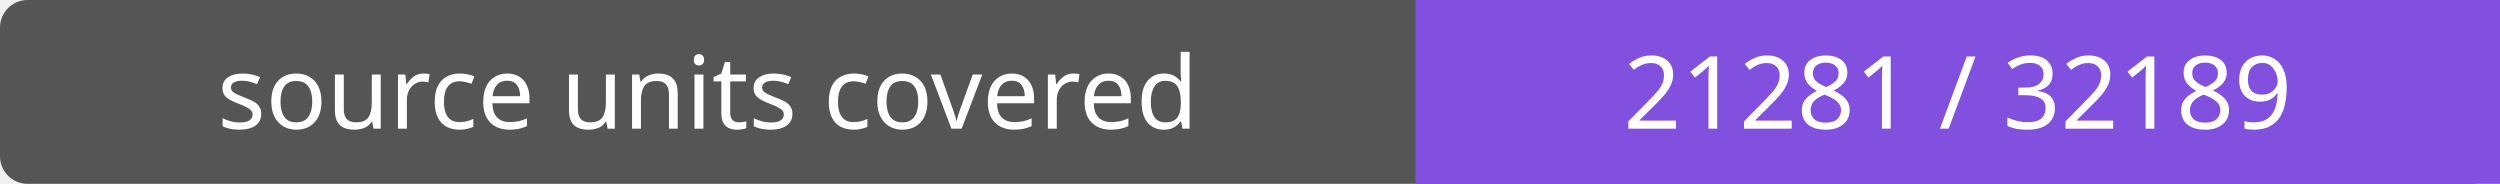
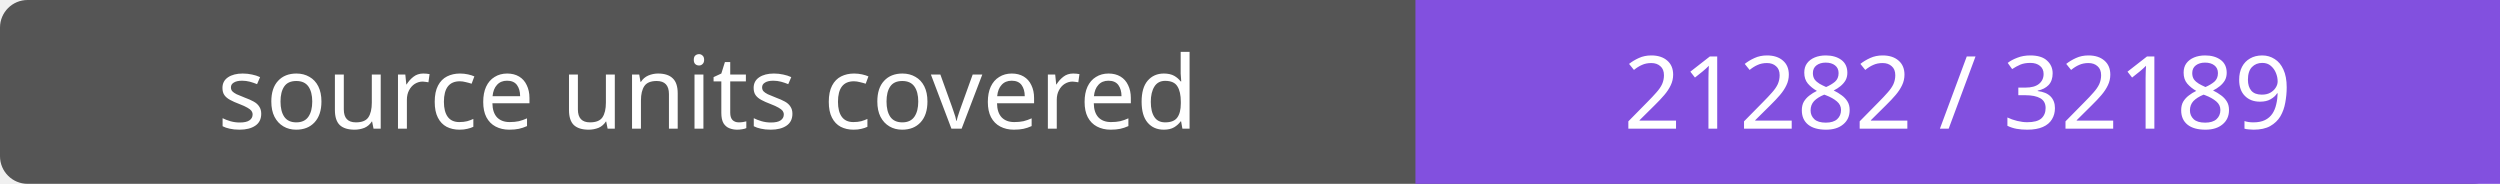
- <svg xmlns="http://www.w3.org/2000/svg" width="272" height="20" role="img" aria-label="source units covered: 21281 / 32189">
+ <svg xmlns="http://www.w3.org/2000/svg" width="272" height="20" role="img" aria-label="source units covered: 21282 / 32189">
  <rect width="272" height="20" rx="3" fill="#555" />
  <path fill="#8250df" d="M154 0h118v20H154z" />
  <g fill="#fff" text-anchor="middle" font-family="Verdana,sans-serif" font-size="11">
    <text x="77.0" y="14">source units covered</text>
-     <text x="213.0" y="14">21281 / 32189</text>
+     <text x="213.0" y="14">21282 / 32189</text>
  </g>
</svg>
